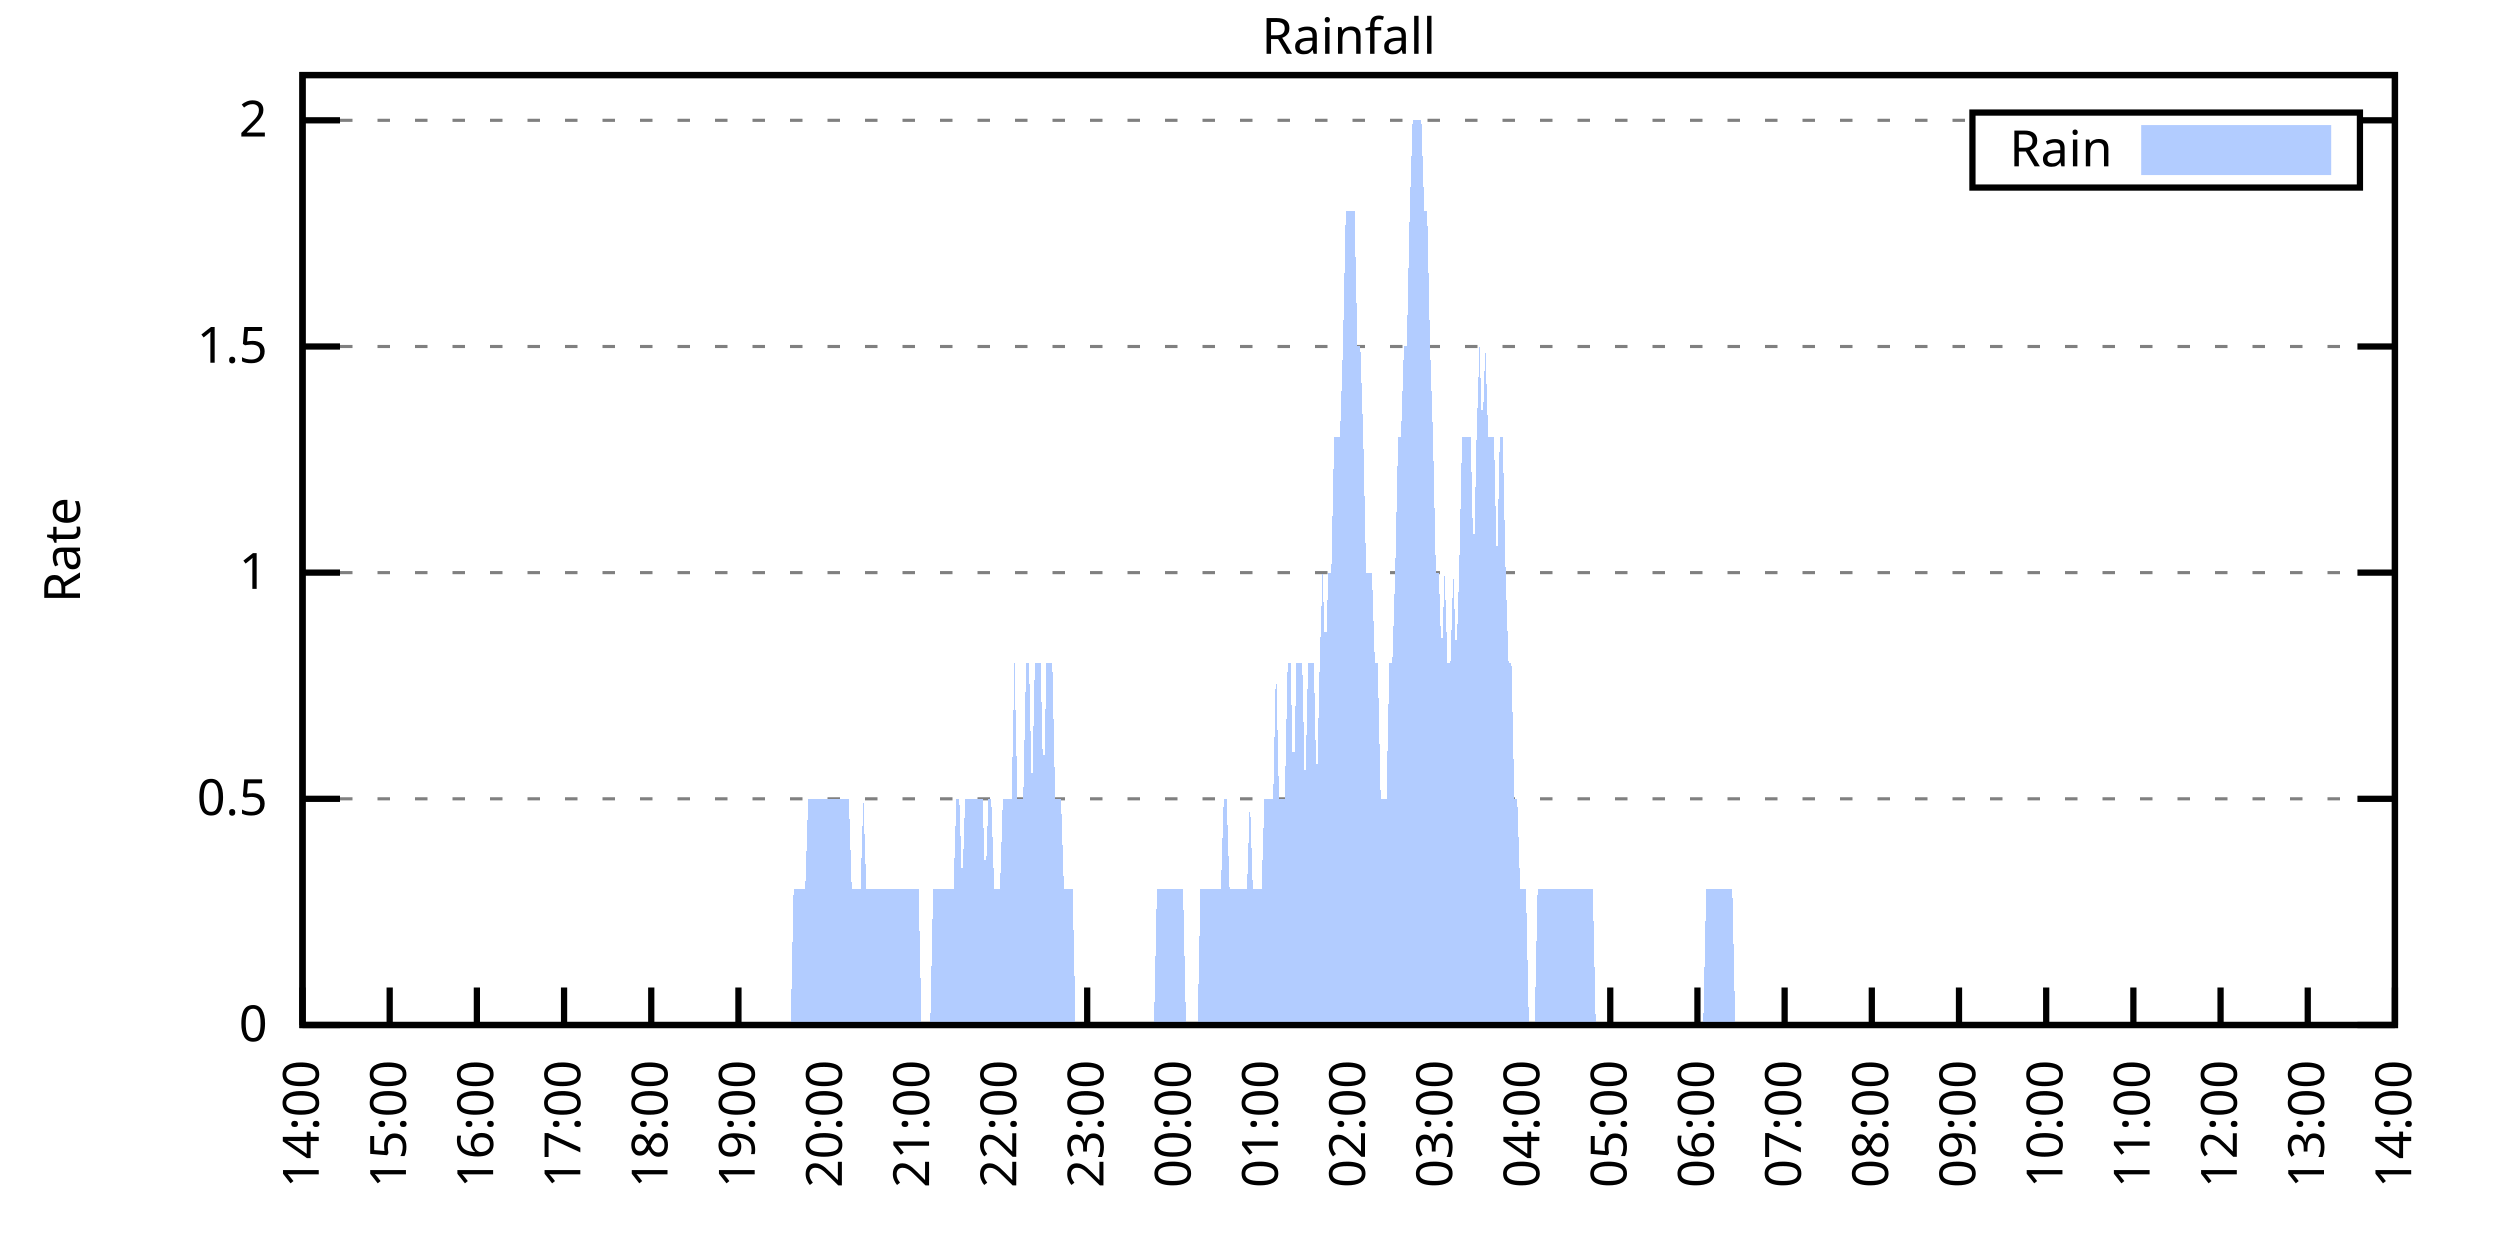
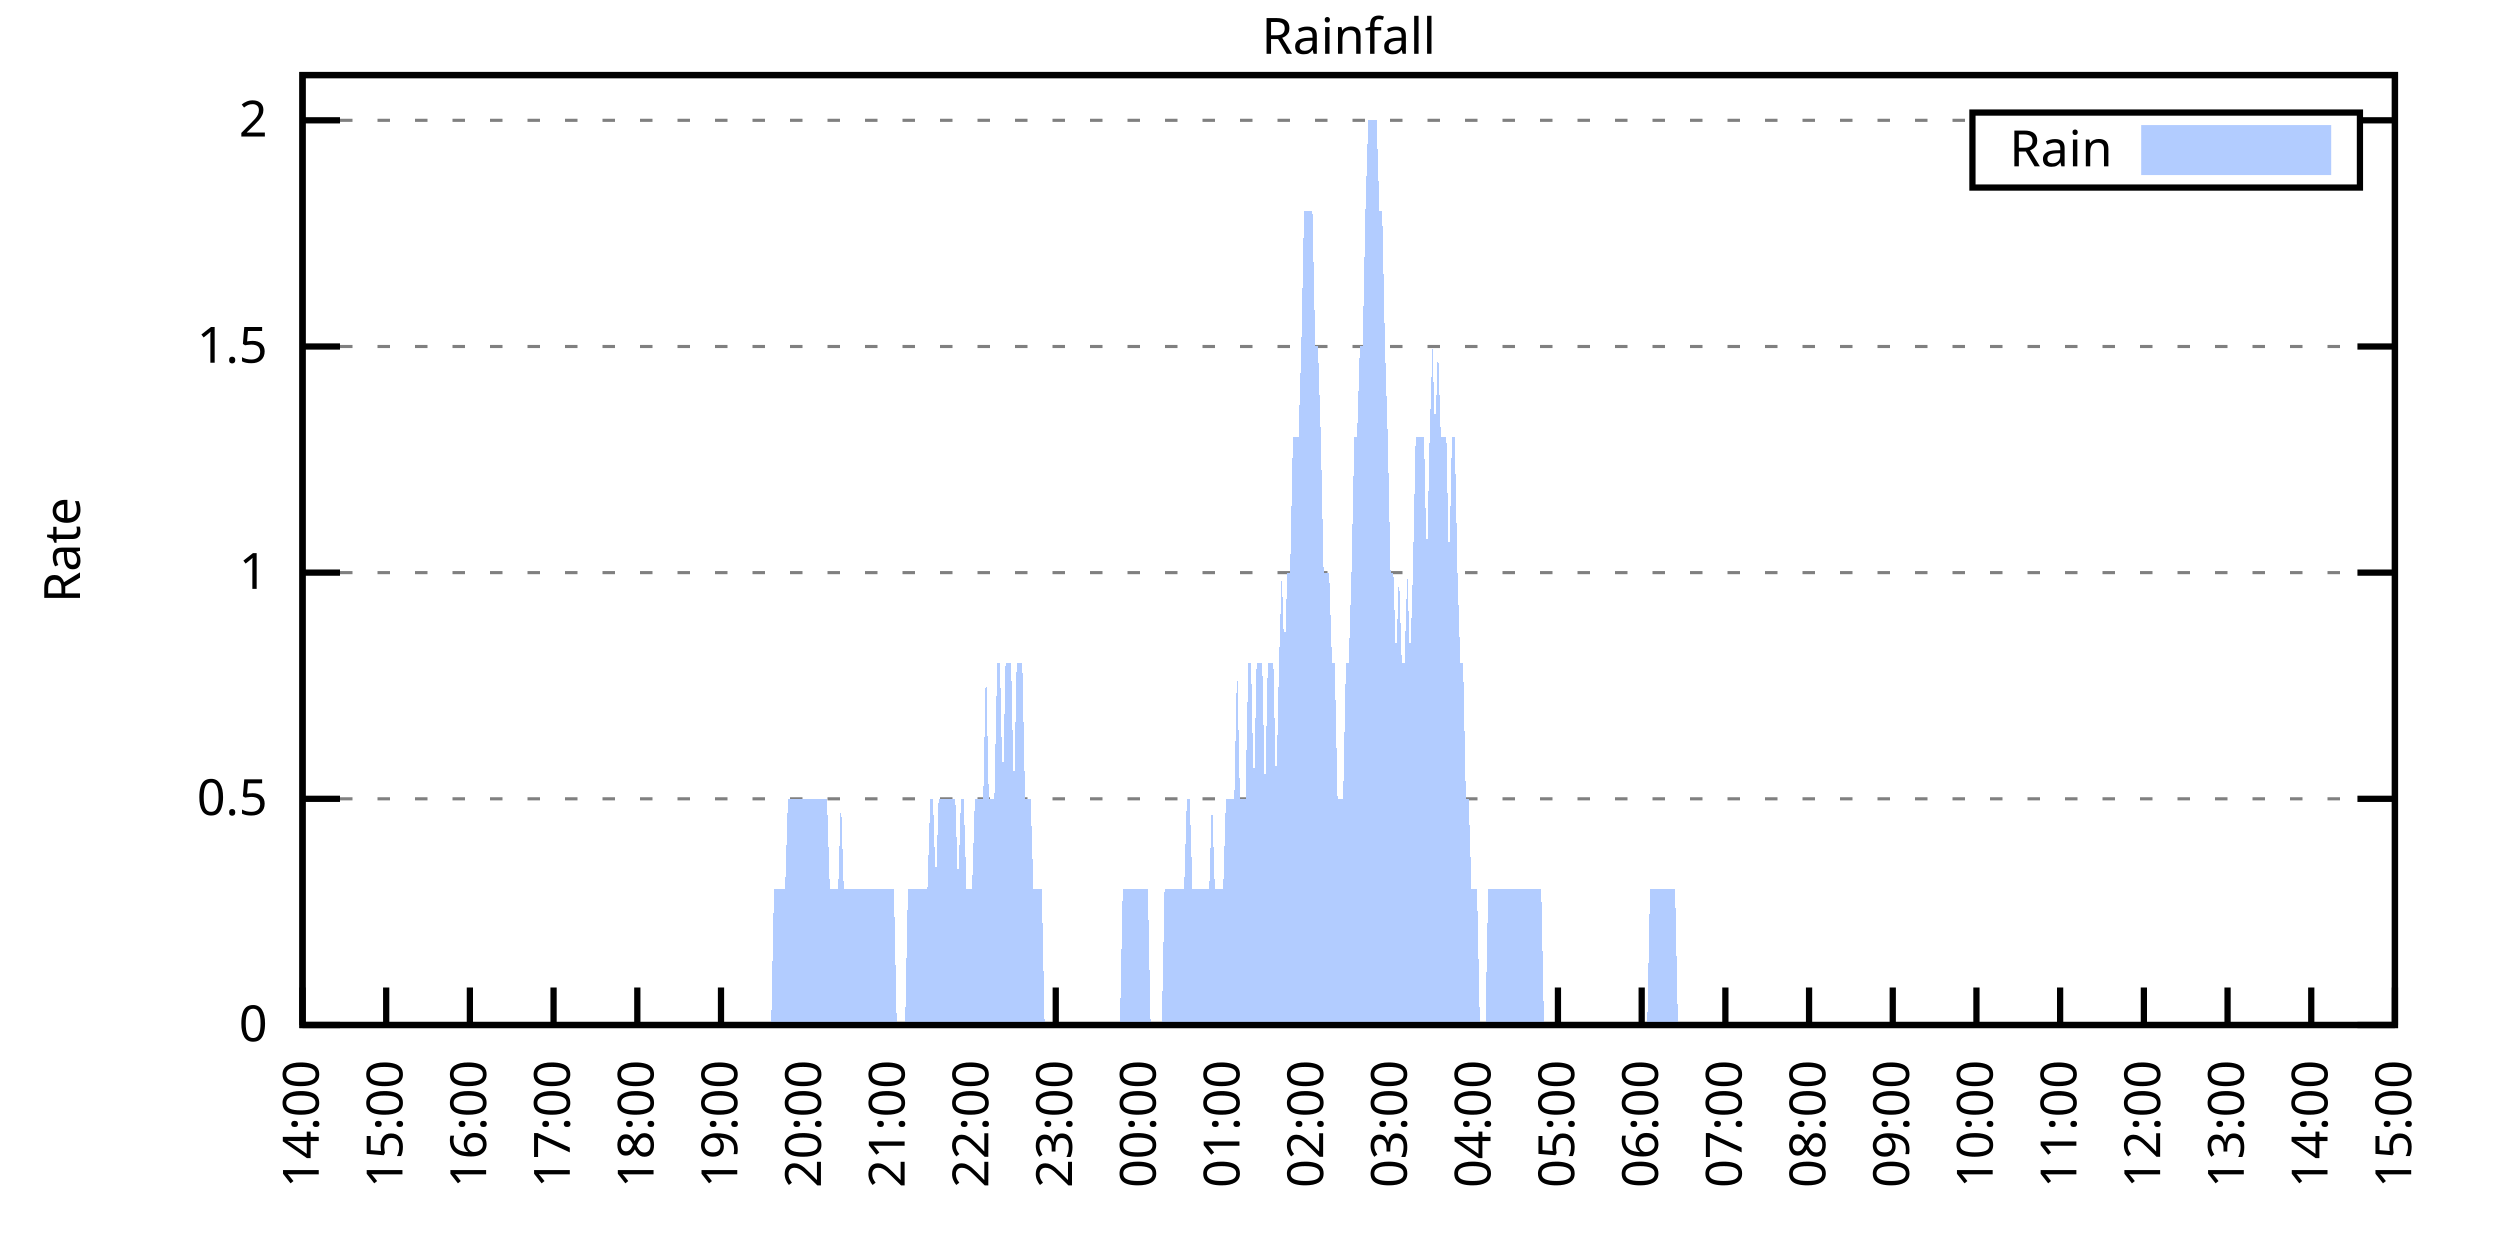
<svg xmlns="http://www.w3.org/2000/svg" xmlns:xlink="http://www.w3.org/1999/xlink" width="400" height="200" viewBox="0 0 400 200">
  <g id="gnuplot_canvas">
    <rect x="0" y="0" width="400" height="200" fill="none" />
    <defs>
      <circle id="gpDot" r="0.5" stroke-width="0.5" stroke="currentColor" />
      <path id="gpPt0" stroke-width="0.333" stroke="currentColor" d="M-1,0 h2 M0,-1 v2" />
      <path id="gpPt1" stroke-width="0.333" stroke="currentColor" d="M-1,-1 L1,1 M1,-1 L-1,1" />
      <path id="gpPt2" stroke-width="0.333" stroke="currentColor" d="M-1,0 L1,0 M0,-1 L0,1 M-1,-1 L1,1 M-1,1 L1,-1" />
      <rect id="gpPt3" stroke-width="0.333" stroke="currentColor" x="-1" y="-1" width="2" height="2" />
      <rect id="gpPt4" stroke-width="0.333" stroke="currentColor" fill="currentColor" x="-1" y="-1" width="2" height="2" />
      <circle id="gpPt5" stroke-width="0.333" stroke="currentColor" cx="0" cy="0" r="1" />
      <use xlink:href="#gpPt5" id="gpPt6" fill="currentColor" stroke="none" />
      <path id="gpPt7" stroke-width="0.333" stroke="currentColor" d="M0,-1.33 L-1.33,0.67 L1.33,0.67 z" />
      <use xlink:href="#gpPt7" id="gpPt8" fill="currentColor" stroke="none" />
      <use xlink:href="#gpPt7" id="gpPt9" stroke="currentColor" transform="rotate(180)" />
      <use xlink:href="#gpPt9" id="gpPt10" fill="currentColor" stroke="none" />
      <use xlink:href="#gpPt3" id="gpPt11" stroke="currentColor" transform="rotate(45)" />
      <use xlink:href="#gpPt11" id="gpPt12" fill="currentColor" stroke="none" />
      <path id="gpPt13" stroke-width="0.333" stroke="currentColor" d="M0,1.330 L1.265,0.411 L0.782,-1.067 L-0.782,-1.076 L-1.265,0.411 z" />
      <use xlink:href="#gpPt13" id="gpPt14" fill="currentColor" stroke="none" />
      <filter id="textbox" filterUnits="objectBoundingBox" x="0" y="0" height="1" width="1">
        <feFlood flood-color="white" flood-opacity="1" result="bgnd" />
        <feComposite in="SourceGraphic" in2="bgnd" operator="atop" />
      </filter>
      <filter id="greybox" filterUnits="objectBoundingBox" x="0" y="0" height="1" width="1">
        <feFlood flood-color="lightgrey" flood-opacity="1" result="grey" />
        <feComposite in="SourceGraphic" in2="grey" operator="atop" />
      </filter>
    </defs>
    <g fill="none" color="white" stroke="currentColor" stroke-width="1.00" stroke-linecap="butt" stroke-linejoin="miter">
</g>
    <g fill="none" color="black" stroke="currentColor" stroke-width="1.00" stroke-linecap="butt" stroke-linejoin="miter">
      <g stroke="none" shape-rendering="crispEdges">
        <polygon fill="rgb(255, 255, 255)" points="48.40,164.00 383.18,164.00 383.18,12.02 48.40,12.02 " />
      </g>
    </g>
    <g fill="none" color="black" stroke="currentColor" stroke-width="1.00" stroke-linecap="butt" stroke-linejoin="miter">
</g>
    <g fill="none" color="black" stroke="black" stroke-width="0.50" stroke-linecap="butt" stroke-linejoin="miter">
</g>
    <g fill="none" color="gray" stroke="currentColor" stroke-width="0.50" stroke-linecap="butt" stroke-linejoin="miter">
      <path stroke="gray" stroke-dasharray="2,4" class="gridline" d="M48.40,164.00 L383.19,164.00  " />
    </g>
    <g fill="none" color="gray" stroke="gray" stroke-width="1.00" stroke-linecap="butt" stroke-linejoin="miter">
</g>
    <g fill="none" color="black" stroke="currentColor" stroke-width="1.00" stroke-linecap="butt" stroke-linejoin="miter">
      <path stroke="black" d="M48.40,164.00 L54.40,164.00 M383.19,164.00 L377.19,164.00  " />
      <g transform="translate(42.80,166.60)" stroke="none" fill="black" font-family="Sans" font-size="8.00" text-anchor="end">
        <text>
          <tspan font-family="Sans"> 0</tspan>
        </text>
      </g>
    </g>
    <g fill="none" color="black" stroke="currentColor" stroke-width="1.00" stroke-linecap="butt" stroke-linejoin="miter">
</g>
    <g fill="none" color="black" stroke="black" stroke-width="0.50" stroke-linecap="butt" stroke-linejoin="miter">
</g>
    <g fill="none" color="gray" stroke="currentColor" stroke-width="0.50" stroke-linecap="butt" stroke-linejoin="miter">
      <path stroke="gray" stroke-dasharray="2,4" class="gridline" d="M48.40,127.81 L383.19,127.81  " />
    </g>
    <g fill="none" color="gray" stroke="gray" stroke-width="1.00" stroke-linecap="butt" stroke-linejoin="miter">
</g>
    <g fill="none" color="black" stroke="currentColor" stroke-width="1.00" stroke-linecap="butt" stroke-linejoin="miter">
      <path stroke="black" d="M48.40,127.81 L54.40,127.81 M383.19,127.81 L377.19,127.81  " />
      <g transform="translate(42.80,130.41)" stroke="none" fill="black" font-family="Sans" font-size="8.00" text-anchor="end">
        <text>
          <tspan font-family="Sans"> 0.5</tspan>
        </text>
      </g>
    </g>
    <g fill="none" color="black" stroke="currentColor" stroke-width="1.00" stroke-linecap="butt" stroke-linejoin="miter">
</g>
    <g fill="none" color="black" stroke="black" stroke-width="0.50" stroke-linecap="butt" stroke-linejoin="miter">
</g>
    <g fill="none" color="gray" stroke="currentColor" stroke-width="0.50" stroke-linecap="butt" stroke-linejoin="miter">
      <path stroke="gray" stroke-dasharray="2,4" class="gridline" d="M48.40,91.62 L383.19,91.62  " />
    </g>
    <g fill="none" color="gray" stroke="gray" stroke-width="1.00" stroke-linecap="butt" stroke-linejoin="miter">
</g>
    <g fill="none" color="black" stroke="currentColor" stroke-width="1.00" stroke-linecap="butt" stroke-linejoin="miter">
      <path stroke="black" d="M48.40,91.62 L54.40,91.62 M383.19,91.62 L377.19,91.62  " />
      <g transform="translate(42.80,94.22)" stroke="none" fill="black" font-family="Sans" font-size="8.00" text-anchor="end">
        <text>
          <tspan font-family="Sans"> 1</tspan>
        </text>
      </g>
    </g>
    <g fill="none" color="black" stroke="currentColor" stroke-width="1.00" stroke-linecap="butt" stroke-linejoin="miter">
</g>
    <g fill="none" color="black" stroke="black" stroke-width="0.50" stroke-linecap="butt" stroke-linejoin="miter">
</g>
    <g fill="none" color="gray" stroke="currentColor" stroke-width="0.50" stroke-linecap="butt" stroke-linejoin="miter">
      <path stroke="gray" stroke-dasharray="2,4" class="gridline" d="M48.40,55.44 L383.19,55.44  " />
    </g>
    <g fill="none" color="gray" stroke="gray" stroke-width="1.00" stroke-linecap="butt" stroke-linejoin="miter">
</g>
    <g fill="none" color="black" stroke="currentColor" stroke-width="1.00" stroke-linecap="butt" stroke-linejoin="miter">
      <path stroke="black" d="M48.40,55.44 L54.40,55.44 M383.19,55.44 L377.19,55.44  " />
      <g transform="translate(42.80,58.04)" stroke="none" fill="black" font-family="Sans" font-size="8.00" text-anchor="end">
        <text>
          <tspan font-family="Sans"> 1.5</tspan>
        </text>
      </g>
    </g>
    <g fill="none" color="black" stroke="currentColor" stroke-width="1.00" stroke-linecap="butt" stroke-linejoin="miter">
</g>
    <g fill="none" color="black" stroke="black" stroke-width="0.50" stroke-linecap="butt" stroke-linejoin="miter">
</g>
    <g fill="none" color="gray" stroke="currentColor" stroke-width="0.50" stroke-linecap="butt" stroke-linejoin="miter">
      <path stroke="gray" stroke-dasharray="2,4" class="gridline" d="M48.40,19.25 L315.59,19.25 M377.59,19.25 L383.19,19.25  " />
    </g>
    <g fill="none" color="gray" stroke="gray" stroke-width="1.00" stroke-linecap="butt" stroke-linejoin="miter">
</g>
    <g fill="none" color="black" stroke="currentColor" stroke-width="1.00" stroke-linecap="butt" stroke-linejoin="miter">
      <path stroke="black" d="M48.40,19.25 L54.40,19.25 M383.19,19.25 L377.19,19.25  " />
      <g transform="translate(42.80,21.85)" stroke="none" fill="black" font-family="Sans" font-size="8.00" text-anchor="end">
        <text>
          <tspan font-family="Sans"> 2</tspan>
        </text>
      </g>
    </g>
    <g fill="none" color="black" stroke="currentColor" stroke-width="1.00" stroke-linecap="butt" stroke-linejoin="miter">
      <path stroke="black" d="M48.40,164.00 L48.40,158.00  " />
      <g transform="translate(51.00,169.60) rotate(270.00)" stroke="none" fill="black" font-family="Sans" font-size="8.00" text-anchor="end">
        <text>
          <tspan font-family="Sans">14:00</tspan>
        </text>
      </g>
    </g>
    <g fill="none" color="black" stroke="currentColor" stroke-width="1.00" stroke-linecap="butt" stroke-linejoin="miter">
-       <path stroke="black" d="M62.35,164.00 L62.35,158.00  " />
-       <g transform="translate(64.95,169.60) rotate(270.00)" stroke="none" fill="black" font-family="Sans" font-size="8.00" text-anchor="end">
+       <path stroke="black" d="M61.79,164.00 L61.79,158.00  " />
+       <g transform="translate(64.39,169.60) rotate(270.00)" stroke="none" fill="black" font-family="Sans" font-size="8.00" text-anchor="end">
        <text>
          <tspan font-family="Sans">15:00</tspan>
        </text>
      </g>
    </g>
    <g fill="none" color="black" stroke="currentColor" stroke-width="1.00" stroke-linecap="butt" stroke-linejoin="miter">
-       <path stroke="black" d="M76.30,164.00 L76.30,158.00  " />
-       <g transform="translate(78.90,169.60) rotate(270.00)" stroke="none" fill="black" font-family="Sans" font-size="8.00" text-anchor="end">
+       <path stroke="black" d="M75.18,164.00 L75.18,158.00  " />
+       <g transform="translate(77.78,169.60) rotate(270.00)" stroke="none" fill="black" font-family="Sans" font-size="8.00" text-anchor="end">
        <text>
          <tspan font-family="Sans">16:00</tspan>
        </text>
      </g>
    </g>
    <g fill="none" color="black" stroke="currentColor" stroke-width="1.00" stroke-linecap="butt" stroke-linejoin="miter">
-       <path stroke="black" d="M90.25,164.00 L90.25,158.00  " />
-       <g transform="translate(92.85,169.60) rotate(270.00)" stroke="none" fill="black" font-family="Sans" font-size="8.00" text-anchor="end">
+       <path stroke="black" d="M88.57,164.00 L88.57,158.00  " />
+       <g transform="translate(91.17,169.60) rotate(270.00)" stroke="none" fill="black" font-family="Sans" font-size="8.00" text-anchor="end">
        <text>
          <tspan font-family="Sans">17:00</tspan>
        </text>
      </g>
    </g>
    <g fill="none" color="black" stroke="currentColor" stroke-width="1.00" stroke-linecap="butt" stroke-linejoin="miter">
-       <path stroke="black" d="M104.20,164.00 L104.20,158.00  " />
-       <g transform="translate(106.80,169.60) rotate(270.00)" stroke="none" fill="black" font-family="Sans" font-size="8.00" text-anchor="end">
+       <path stroke="black" d="M101.97,164.00 L101.97,158.00  " />
+       <g transform="translate(104.57,169.60) rotate(270.00)" stroke="none" fill="black" font-family="Sans" font-size="8.00" text-anchor="end">
        <text>
          <tspan font-family="Sans">18:00</tspan>
        </text>
      </g>
    </g>
    <g fill="none" color="black" stroke="currentColor" stroke-width="1.00" stroke-linecap="butt" stroke-linejoin="miter">
-       <path stroke="black" d="M118.15,164.00 L118.15,158.00  " />
-       <g transform="translate(120.75,169.60) rotate(270.00)" stroke="none" fill="black" font-family="Sans" font-size="8.00" text-anchor="end">
+       <path stroke="black" d="M115.36,164.00 L115.36,158.00  " />
+       <g transform="translate(117.96,169.60) rotate(270.00)" stroke="none" fill="black" font-family="Sans" font-size="8.00" text-anchor="end">
        <text>
          <tspan font-family="Sans">19:00</tspan>
        </text>
      </g>
    </g>
    <g fill="none" color="black" stroke="currentColor" stroke-width="1.00" stroke-linecap="butt" stroke-linejoin="miter">
-       <path stroke="black" d="M132.10,164.00 L132.10,158.00  " />
-       <g transform="translate(134.70,169.60) rotate(270.00)" stroke="none" fill="black" font-family="Sans" font-size="8.00" text-anchor="end">
+       <path stroke="black" d="M128.75,164.00 L128.75,158.00  " />
+       <g transform="translate(131.35,169.60) rotate(270.00)" stroke="none" fill="black" font-family="Sans" font-size="8.00" text-anchor="end">
        <text>
          <tspan font-family="Sans">20:00</tspan>
        </text>
      </g>
    </g>
    <g fill="none" color="black" stroke="currentColor" stroke-width="1.00" stroke-linecap="butt" stroke-linejoin="miter">
-       <path stroke="black" d="M146.05,164.00 L146.05,158.00  " />
-       <g transform="translate(148.65,169.60) rotate(270.00)" stroke="none" fill="black" font-family="Sans" font-size="8.00" text-anchor="end">
+       <path stroke="black" d="M142.14,164.00 L142.14,158.00  " />
+       <g transform="translate(144.74,169.60) rotate(270.00)" stroke="none" fill="black" font-family="Sans" font-size="8.00" text-anchor="end">
        <text>
          <tspan font-family="Sans">21:00</tspan>
        </text>
      </g>
    </g>
    <g fill="none" color="black" stroke="currentColor" stroke-width="1.00" stroke-linecap="butt" stroke-linejoin="miter">
-       <path stroke="black" d="M160.00,164.00 L160.00,158.00  " />
-       <g transform="translate(162.60,169.60) rotate(270.00)" stroke="none" fill="black" font-family="Sans" font-size="8.00" text-anchor="end">
+       <path stroke="black" d="M155.53,164.00 L155.53,158.00  " />
+       <g transform="translate(158.13,169.60) rotate(270.00)" stroke="none" fill="black" font-family="Sans" font-size="8.00" text-anchor="end">
        <text>
          <tspan font-family="Sans">22:00</tspan>
        </text>
      </g>
    </g>
    <g fill="none" color="black" stroke="currentColor" stroke-width="1.00" stroke-linecap="butt" stroke-linejoin="miter">
-       <path stroke="black" d="M173.95,164.00 L173.95,158.00  " />
-       <g transform="translate(176.55,169.60) rotate(270.00)" stroke="none" fill="black" font-family="Sans" font-size="8.00" text-anchor="end">
+       <path stroke="black" d="M168.92,164.00 L168.92,158.00  " />
+       <g transform="translate(171.52,169.60) rotate(270.00)" stroke="none" fill="black" font-family="Sans" font-size="8.00" text-anchor="end">
        <text>
          <tspan font-family="Sans">23:00</tspan>
        </text>
      </g>
    </g>
    <g fill="none" color="black" stroke="currentColor" stroke-width="1.00" stroke-linecap="butt" stroke-linejoin="miter">
-       <path stroke="black" d="M187.90,164.00 L187.90,158.00  " />
-       <g transform="translate(190.50,169.60) rotate(270.00)" stroke="none" fill="black" font-family="Sans" font-size="8.00" text-anchor="end">
+       <path stroke="black" d="M182.32,164.00 L182.32,158.00  " />
+       <g transform="translate(184.92,169.60) rotate(270.00)" stroke="none" fill="black" font-family="Sans" font-size="8.00" text-anchor="end">
        <text>
          <tspan font-family="Sans">00:00</tspan>
        </text>
      </g>
    </g>
    <g fill="none" color="black" stroke="currentColor" stroke-width="1.00" stroke-linecap="butt" stroke-linejoin="miter">
-       <path stroke="black" d="M201.85,164.00 L201.85,158.00  " />
-       <g transform="translate(204.45,169.60) rotate(270.00)" stroke="none" fill="black" font-family="Sans" font-size="8.00" text-anchor="end">
+       <path stroke="black" d="M195.71,164.00 L195.71,158.00  " />
+       <g transform="translate(198.31,169.60) rotate(270.00)" stroke="none" fill="black" font-family="Sans" font-size="8.00" text-anchor="end">
        <text>
          <tspan font-family="Sans">01:00</tspan>
        </text>
      </g>
    </g>
    <g fill="none" color="black" stroke="currentColor" stroke-width="1.00" stroke-linecap="butt" stroke-linejoin="miter">
-       <path stroke="black" d="M215.80,164.00 L215.80,158.00  " />
-       <g transform="translate(218.40,169.60) rotate(270.00)" stroke="none" fill="black" font-family="Sans" font-size="8.00" text-anchor="end">
+       <path stroke="black" d="M209.10,164.00 L209.10,158.00  " />
+       <g transform="translate(211.70,169.60) rotate(270.00)" stroke="none" fill="black" font-family="Sans" font-size="8.00" text-anchor="end">
        <text>
          <tspan font-family="Sans">02:00</tspan>
        </text>
      </g>
    </g>
    <g fill="none" color="black" stroke="currentColor" stroke-width="1.00" stroke-linecap="butt" stroke-linejoin="miter">
-       <path stroke="black" d="M229.74,164.00 L229.74,158.00  " />
-       <g transform="translate(232.34,169.60) rotate(270.00)" stroke="none" fill="black" font-family="Sans" font-size="8.00" text-anchor="end">
+       <path stroke="black" d="M222.49,164.00 L222.49,158.00  " />
+       <g transform="translate(225.09,169.60) rotate(270.00)" stroke="none" fill="black" font-family="Sans" font-size="8.00" text-anchor="end">
        <text>
          <tspan font-family="Sans">03:00</tspan>
        </text>
      </g>
    </g>
    <g fill="none" color="black" stroke="currentColor" stroke-width="1.00" stroke-linecap="butt" stroke-linejoin="miter">
-       <path stroke="black" d="M243.69,164.00 L243.69,158.00  " />
-       <g transform="translate(246.29,169.60) rotate(270.00)" stroke="none" fill="black" font-family="Sans" font-size="8.00" text-anchor="end">
+       <path stroke="black" d="M235.88,164.00 L235.88,158.00  " />
+       <g transform="translate(238.48,169.60) rotate(270.00)" stroke="none" fill="black" font-family="Sans" font-size="8.00" text-anchor="end">
        <text>
          <tspan font-family="Sans">04:00</tspan>
        </text>
      </g>
    </g>
    <g fill="none" color="black" stroke="currentColor" stroke-width="1.00" stroke-linecap="butt" stroke-linejoin="miter">
-       <path stroke="black" d="M257.64,164.00 L257.64,158.00  " />
-       <g transform="translate(260.24,169.60) rotate(270.00)" stroke="none" fill="black" font-family="Sans" font-size="8.00" text-anchor="end">
+       <path stroke="black" d="M249.27,164.00 L249.27,158.00  " />
+       <g transform="translate(251.87,169.60) rotate(270.00)" stroke="none" fill="black" font-family="Sans" font-size="8.00" text-anchor="end">
        <text>
          <tspan font-family="Sans">05:00</tspan>
        </text>
      </g>
    </g>
    <g fill="none" color="black" stroke="currentColor" stroke-width="1.00" stroke-linecap="butt" stroke-linejoin="miter">
-       <path stroke="black" d="M271.59,164.00 L271.59,158.00  " />
-       <g transform="translate(274.19,169.60) rotate(270.00)" stroke="none" fill="black" font-family="Sans" font-size="8.00" text-anchor="end">
+       <path stroke="black" d="M262.67,164.00 L262.67,158.00  " />
+       <g transform="translate(265.27,169.60) rotate(270.00)" stroke="none" fill="black" font-family="Sans" font-size="8.00" text-anchor="end">
        <text>
          <tspan font-family="Sans">06:00</tspan>
        </text>
      </g>
    </g>
    <g fill="none" color="black" stroke="currentColor" stroke-width="1.00" stroke-linecap="butt" stroke-linejoin="miter">
-       <path stroke="black" d="M285.54,164.00 L285.54,158.00  " />
-       <g transform="translate(288.14,169.60) rotate(270.00)" stroke="none" fill="black" font-family="Sans" font-size="8.00" text-anchor="end">
+       <path stroke="black" d="M276.06,164.00 L276.06,158.00  " />
+       <g transform="translate(278.66,169.60) rotate(270.00)" stroke="none" fill="black" font-family="Sans" font-size="8.00" text-anchor="end">
        <text>
          <tspan font-family="Sans">07:00</tspan>
        </text>
      </g>
    </g>
    <g fill="none" color="black" stroke="currentColor" stroke-width="1.00" stroke-linecap="butt" stroke-linejoin="miter">
-       <path stroke="black" d="M299.49,164.00 L299.49,158.00  " />
-       <g transform="translate(302.09,169.60) rotate(270.00)" stroke="none" fill="black" font-family="Sans" font-size="8.00" text-anchor="end">
+       <path stroke="black" d="M289.45,164.00 L289.45,158.00  " />
+       <g transform="translate(292.05,169.60) rotate(270.00)" stroke="none" fill="black" font-family="Sans" font-size="8.00" text-anchor="end">
        <text>
          <tspan font-family="Sans">08:00</tspan>
        </text>
      </g>
    </g>
    <g fill="none" color="black" stroke="currentColor" stroke-width="1.00" stroke-linecap="butt" stroke-linejoin="miter">
-       <path stroke="black" d="M313.44,164.00 L313.44,158.00  " />
-       <g transform="translate(316.04,169.60) rotate(270.00)" stroke="none" fill="black" font-family="Sans" font-size="8.00" text-anchor="end">
+       <path stroke="black" d="M302.84,164.00 L302.84,158.00  " />
+       <g transform="translate(305.44,169.60) rotate(270.00)" stroke="none" fill="black" font-family="Sans" font-size="8.00" text-anchor="end">
        <text>
          <tspan font-family="Sans">09:00</tspan>
        </text>
      </g>
    </g>
    <g fill="none" color="black" stroke="currentColor" stroke-width="1.00" stroke-linecap="butt" stroke-linejoin="miter">
-       <path stroke="black" d="M327.39,164.00 L327.39,158.00  " />
-       <g transform="translate(329.99,169.60) rotate(270.00)" stroke="none" fill="black" font-family="Sans" font-size="8.00" text-anchor="end">
+       <path stroke="black" d="M316.23,164.00 L316.23,158.00  " />
+       <g transform="translate(318.83,169.60) rotate(270.00)" stroke="none" fill="black" font-family="Sans" font-size="8.00" text-anchor="end">
        <text>
          <tspan font-family="Sans">10:00</tspan>
        </text>
      </g>
    </g>
    <g fill="none" color="black" stroke="currentColor" stroke-width="1.00" stroke-linecap="butt" stroke-linejoin="miter">
-       <path stroke="black" d="M341.34,164.00 L341.34,158.00  " />
-       <g transform="translate(343.94,169.60) rotate(270.00)" stroke="none" fill="black" font-family="Sans" font-size="8.00" text-anchor="end">
+       <path stroke="black" d="M329.62,164.00 L329.62,158.00  " />
+       <g transform="translate(332.22,169.60) rotate(270.00)" stroke="none" fill="black" font-family="Sans" font-size="8.00" text-anchor="end">
        <text>
          <tspan font-family="Sans">11:00</tspan>
        </text>
      </g>
    </g>
    <g fill="none" color="black" stroke="currentColor" stroke-width="1.00" stroke-linecap="butt" stroke-linejoin="miter">
-       <path stroke="black" d="M355.29,164.00 L355.29,158.00  " />
-       <g transform="translate(357.89,169.60) rotate(270.00)" stroke="none" fill="black" font-family="Sans" font-size="8.00" text-anchor="end">
+       <path stroke="black" d="M343.02,164.00 L343.02,158.00  " />
+       <g transform="translate(345.62,169.60) rotate(270.00)" stroke="none" fill="black" font-family="Sans" font-size="8.00" text-anchor="end">
        <text>
          <tspan font-family="Sans">12:00</tspan>
        </text>
      </g>
    </g>
    <g fill="none" color="black" stroke="currentColor" stroke-width="1.00" stroke-linecap="butt" stroke-linejoin="miter">
-       <path stroke="black" d="M369.24,164.00 L369.24,158.00  " />
-       <g transform="translate(371.84,169.60) rotate(270.00)" stroke="none" fill="black" font-family="Sans" font-size="8.00" text-anchor="end">
+       <path stroke="black" d="M356.41,164.00 L356.41,158.00  " />
+       <g transform="translate(359.01,169.60) rotate(270.00)" stroke="none" fill="black" font-family="Sans" font-size="8.00" text-anchor="end">
        <text>
          <tspan font-family="Sans">13:00</tspan>
+         </text>
+       </g>
+     </g>
+     <g fill="none" color="black" stroke="currentColor" stroke-width="1.00" stroke-linecap="butt" stroke-linejoin="miter">
+       <path stroke="black" d="M369.80,164.00 L369.80,158.00  " />
+       <g transform="translate(372.40,169.60) rotate(270.00)" stroke="none" fill="black" font-family="Sans" font-size="8.00" text-anchor="end">
+         <text>
+           <tspan font-family="Sans">14:00</tspan>
        </text>
      </g>
    </g>
    <g fill="none" color="black" stroke="currentColor" stroke-width="1.00" stroke-linecap="butt" stroke-linejoin="miter">
      <path stroke="black" d="M383.19,164.00 L383.19,158.00  " />
      <g transform="translate(385.79,169.60) rotate(270.00)" stroke="none" fill="black" font-family="Sans" font-size="8.00" text-anchor="end">
        <text>
-           <tspan font-family="Sans">14:00</tspan>
+           <tspan font-family="Sans">15:00</tspan>
        </text>
      </g>
    </g>
    <g fill="none" color="black" stroke="currentColor" stroke-width="1.00" stroke-linecap="butt" stroke-linejoin="miter">
</g>
    <g fill="none" color="black" stroke="currentColor" stroke-width="1.00" stroke-linecap="butt" stroke-linejoin="miter">
      <path stroke="black" d="M48.40,12.01 L48.40,164.00 L383.19,164.00 L383.19,12.01 L48.40,12.01 Z  " />
    </g>
    <g fill="none" color="black" stroke="currentColor" stroke-width="1.00" stroke-linecap="butt" stroke-linejoin="miter">
</g>
    <g fill="none" color="black" stroke="currentColor" stroke-width="1.00" stroke-linecap="butt" stroke-linejoin="miter">
      <path stroke="black" d="M315.59,30.01 L315.59,18.01 L377.59,18.01 L377.59,30.01 L315.59,30.01 Z  " />
    </g>
    <g id="Rainfall_plot_1">
      <g fill="none" color="white" stroke="black" stroke-width="2.00" stroke-linecap="butt" stroke-linejoin="miter">
</g>
      <g fill="none" color="black" stroke="currentColor" stroke-width="2.00" stroke-linecap="butt" stroke-linejoin="miter">
        <g transform="translate(337.99,26.61)" stroke="none" fill="black" font-family="Sans" font-size="8.00" text-anchor="end">
          <text>
            <tspan font-family="Sans">Rain</tspan>
          </text>
        </g>
      </g>
      <g fill="none" color="black" stroke="currentColor" stroke-width="2.00" stroke-linecap="butt" stroke-linejoin="miter">
        <g stroke="none" shape-rendering="crispEdges">
          <polygon fill="rgb(178, 204, 255)" points="343.59,27.01 371.99,27.01 371.99,21.01 343.59,21.01 " />
        </g>
        <path stroke="rgb(178, 204, 255)" d="M343.59,27.01 L371.99,27.01 L371.99,21.01 L343.59,21.01 L343.59,27.01 Z  " />
      </g>
      <g fill="none" color="black" stroke="currentColor" stroke-width="2.00" stroke-linecap="butt" stroke-linejoin="miter">
        <g stroke="none" shape-rendering="crispEdges">
-           <polygon fill="rgb(178, 204, 255)" points="48.86,164.00 49.33,164.00 49.79,164.00 50.26,164.00 50.72,164.00 51.19,164.00 51.65,164.00 52.12,164.00 52.58,164.00 53.05,164.00 53.51,164.00 53.98,164.00 54.44,164.00 54.91,164.00 55.37,164.00 55.84,164.00 56.30,164.00 56.77,164.00 57.23,164.00 57.70,164.00 58.16,164.00 58.63,164.00 59.09,164.00 59.56,164.00 60.02,164.00 60.49,164.00 60.95,164.00 61.42,164.00 61.88,164.00 62.35,164.00 62.81,164.00 63.28,164.00 63.74,164.00 64.21,164.00 64.67,164.00 65.14,164.00 65.60,164.00 66.07,164.00 66.53,164.00 67.00,164.00 67.46,164.00 67.93,164.00 68.39,164.00 68.86,164.00 69.32,164.00 69.79,164.00 70.25,164.00 70.72,164.00 71.18,164.00 71.65,164.00 72.11,164.00 72.58,164.00 73.04,164.00 73.51,164.00 73.97,164.00 74.44,164.00 74.90,164.00 75.37,164.00 75.83,164.00 76.30,164.00 76.76,164.00 77.23,164.00 77.69,164.00 78.16,164.00 78.62,164.00 79.09,164.00 79.55,164.00 80.02,164.00 80.48,164.00 80.95,164.00 81.41,164.00 81.88,164.00 82.34,164.00 82.81,164.00 83.27,164.00 83.74,164.00 84.20,164.00 84.67,164.00 85.13,164.00 85.60,164.00 86.06,164.00 86.53,164.00 86.99,164.00 87.46,164.00 87.92,164.00 88.39,164.00 88.85,164.00 89.32,164.00 89.78,164.00 90.25,164.00 90.71,164.00 91.18,164.00 91.64,164.00 92.11,164.00 92.57,164.00 93.04,164.00 93.50,164.00 93.97,164.00 94.43,164.00 94.90,164.00 95.36,164.00 95.83,164.00 96.29,164.00 96.76,164.00 97.22,164.00 97.69,164.00 98.15,164.00 98.62,164.00 99.08,164.00 99.55,164.00 100.01,164.00 100.48,164.00 100.94,164.00 101.41,164.00 101.87,164.00 102.34,164.00 102.80,164.00 103.27,164.00 103.73,164.00 104.20,164.00 104.66,164.00 105.13,164.00 105.59,164.00 106.06,164.00 106.52,164.00 106.99,164.00 107.45,164.00 107.92,164.00 108.38,164.00 108.85,164.00 109.31,164.00 109.78,164.00 110.24,164.00 110.71,164.00 111.17,164.00 111.64,164.00 112.10,164.00 112.57,164.00 113.03,164.00 113.50,164.00 113.96,164.00 114.43,164.00 114.89,164.00 115.36,164.00 115.82,164.00 116.29,164.00 116.75,164.00 117.22,164.00 117.68,164.00 118.15,164.00 118.61,164.00 119.08,164.00 119.54,164.00 120.01,164.00 120.47,164.00 120.94,164.00 121.40,164.00 121.87,164.00 122.33,164.00 122.80,164.00 123.26,164.00 123.73,164.00 124.19,164.00 124.66,164.00 125.12,164.00 125.59,164.00 126.05,164.00 126.52,164.00 126.98,142.29 127.45,142.29 127.91,142.29 128.38,142.29 128.84,142.29 129.31,127.81 129.77,127.81 130.24,127.81 130.70,127.81 131.17,127.81 131.63,127.81 132.10,127.81 132.56,127.81 133.03,127.81 133.49,127.81 133.96,127.81 134.42,127.81 134.89,127.81 135.35,127.81 135.82,127.81 136.28,142.29 136.75,142.29 137.21,142.29 137.68,142.29 138.14,127.81 138.61,142.29 139.07,142.29 139.54,142.29 140.00,142.29 140.47,142.29 140.93,142.29 141.40,142.29 141.86,142.29 142.33,142.29 142.79,142.29 143.26,142.29 143.72,142.29 144.19,142.29 144.65,142.29 145.12,142.29 145.58,142.29 146.05,142.29 146.51,142.29 146.98,142.29 147.44,164.00 147.91,164.00 148.37,164.00 148.84,164.00 149.30,142.29 149.77,142.29 150.23,142.29 150.70,142.29 151.16,142.29 151.63,142.29 152.09,142.29 152.56,142.29 153.02,127.81 153.49,127.81 153.95,142.29 154.42,127.81 154.88,127.81 155.35,127.81 155.81,127.81 156.28,127.81 156.74,127.81 157.21,127.81 157.67,142.29 158.14,127.81 158.60,127.81 159.07,142.29 159.53,142.29 160.00,142.29 160.46,127.81 160.93,127.81 161.39,127.81 161.86,127.81 162.32,106.10 162.79,127.81 163.25,127.81 163.72,127.81 164.18,106.10 164.65,106.10 165.11,127.81 165.58,106.10 166.04,106.10 166.51,106.10 166.97,127.81 167.44,106.10 167.90,106.10 168.37,106.10 168.83,127.81 169.30,127.81 169.76,127.81 170.23,142.29 170.69,142.29 171.16,142.29 171.62,142.29 172.09,164.00 172.55,164.00 173.02,164.00 173.48,164.00 173.95,164.00 174.41,164.00 174.88,164.00 175.34,164.00 175.81,164.00 176.27,164.00 176.74,164.00 177.20,164.00 177.67,164.00 178.13,164.00 178.60,164.00 179.06,164.00 179.53,164.00 179.99,164.00 180.46,164.00 180.92,164.00 181.39,164.00 181.85,164.00 182.32,164.00 182.78,164.00 183.25,164.00 183.71,164.00 184.18,164.00 184.64,164.00 185.11,142.29 185.57,142.29 186.04,142.29 186.50,142.29 186.97,142.29 187.43,142.29 187.90,142.29 188.36,142.29 188.83,142.29 189.29,142.29 189.76,164.00 190.22,164.00 190.69,164.00 191.15,164.00 191.62,164.00 192.08,142.29 192.55,142.29 193.01,142.29 193.48,142.29 193.94,142.29 194.41,142.29 194.87,142.29 195.34,142.29 195.80,127.81 196.27,127.81 196.73,142.29 197.20,142.29 197.66,142.29 198.13,142.29 198.59,142.29 199.06,142.29 199.52,142.29 199.99,127.81 200.45,142.29 200.92,142.29 201.38,142.29 201.85,142.29 202.31,127.81 202.78,127.81 203.24,127.81 203.71,127.81 204.17,106.10 204.64,127.81 205.10,127.81 205.57,127.81 206.03,106.10 206.50,106.10 206.96,127.81 207.43,106.10 207.89,106.10 208.36,106.10 208.82,127.81 209.29,106.10 209.75,106.10 210.22,106.10 210.68,127.81 211.15,106.10 211.61,91.62 212.08,106.10 212.54,91.62 213.01,91.62 213.47,69.91 213.94,69.91 214.40,69.91 214.87,55.44 215.33,33.72 215.80,33.72 216.26,33.72 216.72,33.72 217.19,55.44 217.65,55.44 218.12,69.91 218.58,91.62 219.05,91.62 219.51,91.62 219.98,106.10 220.44,106.10 220.91,127.81 221.37,127.81 221.84,127.81 222.30,106.10 222.77,106.10 223.23,91.62 223.70,69.91 224.16,69.91 224.63,55.44 225.09,55.44 225.56,33.72 226.02,19.25 226.49,19.25 226.95,19.25 227.42,19.25 227.88,33.72 228.35,33.72 228.81,55.44 229.28,69.91 229.74,91.62 230.21,91.62 230.67,106.10 231.14,91.62 231.60,106.10 232.07,106.10 232.53,91.62 233.00,106.10 233.46,91.62 233.93,69.91 234.39,69.91 234.86,69.91 235.32,69.91 235.79,91.62 236.25,69.91 236.72,55.44 237.18,69.91 237.65,55.44 238.11,69.91 238.58,69.91 239.04,69.91 239.51,91.62 239.97,69.91 240.44,69.91 240.90,91.62 241.37,106.10 241.83,106.10 242.30,127.81 242.76,127.81 243.23,142.29 243.69,142.29 244.16,142.29 244.62,164.00 245.09,164.00 245.55,164.00 246.02,142.29 246.48,142.29 246.95,142.29 247.41,142.29 247.88,142.29 248.34,142.29 248.81,142.29 249.27,142.29 249.74,142.29 250.20,142.29 250.67,142.29 251.13,142.29 251.60,142.29 252.06,142.29 252.53,142.29 252.99,142.29 253.46,142.29 253.92,142.29 254.39,142.29 254.85,142.29 255.32,164.00 255.78,164.00 256.25,164.00 256.71,164.00 257.18,164.00 257.64,164.00 258.11,164.00 258.57,164.00 259.04,164.00 259.50,164.00 259.97,164.00 260.43,164.00 260.90,164.00 261.36,164.00 261.83,164.00 262.29,164.00 262.76,164.00 263.22,164.00 263.69,164.00 264.15,164.00 264.62,164.00 265.08,164.00 265.55,164.00 266.01,164.00 266.48,164.00 266.94,164.00 267.41,164.00 267.87,164.00 268.34,164.00 268.80,164.00 269.27,164.00 269.73,164.00 270.20,164.00 270.66,164.00 271.13,164.00 271.59,164.00 272.06,164.00 272.52,164.00 272.99,142.29 273.45,142.29 273.92,142.29 274.38,142.29 274.85,142.29 275.31,142.29 275.78,142.29 276.24,142.29 276.71,142.29 277.17,142.29 277.64,164.00 278.10,164.00 278.57,164.00 279.03,164.00 279.50,164.00 279.96,164.00 280.43,164.00 280.89,164.00 281.36,164.00 281.82,164.00 282.29,164.00 282.75,164.00 283.22,164.00 283.68,164.00 284.15,164.00 284.61,164.00 285.08,164.00 285.54,164.00 286.01,164.00 286.47,164.00 286.94,164.00 287.40,164.00 287.87,164.00 288.33,164.00 288.80,164.00 289.26,164.00 289.73,164.00 290.19,164.00 290.66,164.00 291.12,164.00 291.59,164.00 292.05,164.00 292.52,164.00 292.98,164.00 293.45,164.00 293.91,164.00 294.38,164.00 294.84,164.00 295.31,164.00 295.77,164.00 296.24,164.00 296.70,164.00 297.17,164.00 297.63,164.00 298.10,164.00 298.56,164.00 299.03,164.00 299.49,164.00 299.96,164.00 300.42,164.00 300.89,164.00 301.35,164.00 301.82,164.00 302.28,164.00 302.75,164.00 303.21,164.00 303.68,164.00 304.14,164.00 304.61,164.00 305.07,164.00 305.54,164.00 306.00,164.00 306.47,164.00 306.93,164.00 307.40,164.00 307.86,164.00 308.33,164.00 308.79,164.00 309.26,164.00 309.72,164.00 310.19,164.00 310.65,164.00 311.12,164.00 311.58,164.00 312.05,164.00 312.51,164.00 312.98,164.00 313.44,164.00 313.91,164.00 314.37,164.00 314.84,164.00 315.30,164.00 315.77,164.00 316.23,164.00 316.70,164.00 317.16,164.00 317.63,164.00 318.09,164.00 318.56,164.00 319.02,164.00 319.49,164.00 319.95,164.00 320.42,164.00 320.88,164.00 321.35,164.00 321.81,164.00 322.28,164.00 322.74,164.00 323.21,164.00 323.67,164.00 324.14,164.00 324.60,164.00 325.07,164.00 325.53,164.00 326.00,164.00 326.46,164.00 326.93,164.00 327.39,164.00 327.86,164.00 328.32,164.00 328.79,164.00 329.25,164.00 329.72,164.00 330.18,164.00 330.65,164.00 331.11,164.00 331.58,164.00 332.04,164.00 332.51,164.00 332.97,164.00 333.44,164.00 333.90,164.00 334.37,164.00 334.83,164.00 335.30,164.00 335.76,164.00 336.23,164.00 336.69,164.00 337.16,164.00 337.62,164.00 338.09,164.00 338.55,164.00 339.02,164.00 339.48,164.00 339.95,164.00 340.41,164.00 340.88,164.00 341.34,164.00 341.81,164.00 342.27,164.00 342.74,164.00 343.20,164.00 343.67,164.00 344.13,164.00 344.60,164.00 345.06,164.00 345.53,164.00 345.99,164.00 346.46,164.00 346.92,164.00 347.39,164.00 347.85,164.00 348.32,164.00 348.78,164.00 349.25,164.00 349.71,164.00 350.18,164.00 350.64,164.00 351.11,164.00 351.57,164.00 352.04,164.00 352.50,164.00 352.97,164.00 353.43,164.00 353.90,164.00 354.36,164.00 354.83,164.00 355.29,164.00 355.76,164.00 356.22,164.00 356.69,164.00 357.15,164.00 357.62,164.00 358.08,164.00 358.55,164.00 359.01,164.00 359.48,164.00 359.94,164.00 360.41,164.00 360.87,164.00 361.34,164.00 361.80,164.00 362.27,164.00 362.73,164.00 363.20,164.00 363.66,164.00 364.13,164.00 364.59,164.00 365.06,164.00 365.52,164.00 365.99,164.00 366.45,164.00 366.92,164.00 367.38,164.00 367.85,164.00 368.31,164.00 368.78,164.00 369.24,164.00 369.71,164.00 370.17,164.00 370.64,164.00 371.10,164.00 371.57,164.00 372.03,164.00 372.50,164.00 372.96,164.00 373.43,164.00 373.89,164.00 374.36,164.00 374.82,164.00 375.29,164.00 375.75,164.00 376.22,164.00 376.68,164.00 377.15,164.00 377.61,164.00 378.08,164.00 378.54,164.00 379.01,164.00 379.47,164.00 379.94,164.00 380.40,164.00 380.87,164.00 381.33,164.00 381.80,164.00 382.26,164.00 382.73,164.00 383.19,164.00 383.19,164.00 48.86,164.00 " />
+           <polygon fill="rgb(178, 204, 255)" points="51.97,164.00 52.42,164.00 52.86,164.00 53.31,164.00 53.76,164.00 54.20,164.00 54.65,164.00 55.10,164.00 55.54,164.00 55.99,164.00 56.43,164.00 56.88,164.00 57.33,164.00 57.77,164.00 58.22,164.00 58.67,164.00 59.11,164.00 59.56,164.00 60.01,164.00 60.45,164.00 60.90,164.00 61.35,164.00 61.79,164.00 62.24,164.00 62.68,164.00 63.13,164.00 63.58,164.00 64.02,164.00 64.47,164.00 64.92,164.00 65.36,164.00 65.81,164.00 66.26,164.00 66.70,164.00 67.15,164.00 67.59,164.00 68.04,164.00 68.49,164.00 68.93,164.00 69.38,164.00 69.83,164.00 70.27,164.00 70.72,164.00 71.17,164.00 71.61,164.00 72.06,164.00 72.50,164.00 72.95,164.00 73.40,164.00 73.84,164.00 74.29,164.00 74.74,164.00 75.18,164.00 75.63,164.00 76.08,164.00 76.52,164.00 76.97,164.00 77.42,164.00 77.86,164.00 78.31,164.00 78.75,164.00 79.20,164.00 79.65,164.00 80.09,164.00 80.54,164.00 80.99,164.00 81.43,164.00 81.88,164.00 82.33,164.00 82.77,164.00 83.22,164.00 83.66,164.00 84.11,164.00 84.56,164.00 85.00,164.00 85.45,164.00 85.90,164.00 86.34,164.00 86.79,164.00 87.24,164.00 87.68,164.00 88.13,164.00 88.57,164.00 89.02,164.00 89.47,164.00 89.91,164.00 90.36,164.00 90.81,164.00 91.25,164.00 91.70,164.00 92.15,164.00 92.59,164.00 93.04,164.00 93.49,164.00 93.93,164.00 94.38,164.00 94.82,164.00 95.27,164.00 95.72,164.00 96.16,164.00 96.61,164.00 97.06,164.00 97.50,164.00 97.95,164.00 98.40,164.00 98.84,164.00 99.29,164.00 99.73,164.00 100.18,164.00 100.63,164.00 101.07,164.00 101.52,164.00 101.97,164.00 102.41,164.00 102.86,164.00 103.31,164.00 103.75,164.00 104.20,164.00 104.64,164.00 105.09,164.00 105.54,164.00 105.98,164.00 106.43,164.00 106.88,164.00 107.32,164.00 107.77,164.00 108.22,164.00 108.66,164.00 109.11,164.00 109.55,164.00 110.00,164.00 110.45,164.00 110.89,164.00 111.34,164.00 111.79,164.00 112.23,164.00 112.68,164.00 113.13,164.00 113.57,164.00 114.02,164.00 114.47,164.00 114.91,164.00 115.36,164.00 115.80,164.00 116.25,164.00 116.70,164.00 117.14,164.00 117.59,164.00 118.04,164.00 118.48,164.00 118.93,164.00 119.38,164.00 119.82,164.00 120.27,164.00 120.71,164.00 121.16,164.00 121.61,164.00 122.05,164.00 122.50,164.00 122.95,164.00 123.39,164.00 123.84,142.29 124.29,142.29 124.73,142.29 125.18,142.29 125.62,142.29 126.07,127.81 126.52,127.81 126.96,127.81 127.41,127.81 127.86,127.81 128.30,127.81 128.75,127.81 129.20,127.81 129.64,127.81 130.09,127.81 130.54,127.81 130.98,127.81 131.43,127.81 131.87,127.81 132.32,127.81 132.77,142.29 133.21,142.29 133.66,142.29 134.11,142.29 134.55,127.81 135.00,142.29 135.45,142.29 135.89,142.29 136.34,142.29 136.78,142.29 137.23,142.29 137.68,142.29 138.12,142.29 138.57,142.29 139.02,142.29 139.46,142.29 139.91,142.29 140.36,142.29 140.80,142.29 141.25,142.29 141.69,142.29 142.14,142.29 142.59,142.29 143.03,142.29 143.48,164.00 143.93,164.00 144.37,164.00 144.82,164.00 145.27,142.29 145.71,142.29 146.16,142.29 146.61,142.29 147.05,142.29 147.50,142.29 147.94,142.29 148.39,142.29 148.84,127.81 149.28,127.81 149.73,142.29 150.18,127.81 150.62,127.81 151.07,127.81 151.52,127.81 151.96,127.81 152.41,127.81 152.85,127.81 153.30,142.29 153.75,127.81 154.19,127.81 154.64,142.29 155.09,142.29 155.53,142.29 155.98,127.81 156.43,127.81 156.87,127.81 157.32,127.81 157.76,106.10 158.21,127.81 158.66,127.81 159.10,127.81 159.55,106.10 160.00,106.10 160.44,127.81 160.89,106.10 161.34,106.10 161.78,106.10 162.23,127.81 162.67,106.10 163.12,106.10 163.57,106.10 164.01,127.81 164.46,127.81 164.91,127.81 165.35,142.29 165.80,142.29 166.25,142.29 166.69,142.29 167.14,164.00 167.59,164.00 168.03,164.00 168.48,164.00 168.92,164.00 169.37,164.00 169.82,164.00 170.26,164.00 170.71,164.00 171.16,164.00 171.60,164.00 172.05,164.00 172.50,164.00 172.94,164.00 173.39,164.00 173.83,164.00 174.28,164.00 174.73,164.00 175.17,164.00 175.62,164.00 176.07,164.00 176.51,164.00 176.96,164.00 177.41,164.00 177.85,164.00 178.30,164.00 178.74,164.00 179.19,164.00 179.64,142.29 180.08,142.29 180.53,142.29 180.98,142.29 181.42,142.29 181.87,142.29 182.32,142.29 182.76,142.29 183.21,142.29 183.66,142.29 184.10,164.00 184.55,164.00 184.99,164.00 185.44,164.00 185.89,164.00 186.33,142.29 186.78,142.29 187.23,142.29 187.67,142.29 188.12,142.29 188.57,142.29 189.01,142.29 189.46,142.29 189.90,127.81 190.35,127.81 190.80,142.29 191.24,142.29 191.69,142.29 192.14,142.29 192.58,142.29 193.03,142.29 193.48,142.29 193.92,127.81 194.37,142.29 194.81,142.29 195.26,142.29 195.71,142.29 196.15,127.81 196.60,127.81 197.05,127.81 197.49,127.81 197.94,106.10 198.39,127.81 198.83,127.81 199.28,127.81 199.73,106.10 200.17,106.10 200.62,127.81 201.06,106.10 201.51,106.10 201.96,106.10 202.40,127.81 202.85,106.10 203.30,106.10 203.74,106.10 204.19,127.81 204.64,106.10 205.08,91.62 205.53,106.10 205.97,91.62 206.42,91.62 206.87,69.91 207.31,69.91 207.76,69.91 208.21,55.44 208.65,33.72 209.10,33.72 209.55,33.72 209.99,33.72 210.44,55.44 210.88,55.44 211.33,69.91 211.78,91.62 212.22,91.62 212.67,91.62 213.12,106.10 213.56,106.10 214.01,127.81 214.46,127.81 214.90,127.81 215.35,106.10 215.80,106.10 216.24,91.62 216.69,69.91 217.13,69.91 217.58,55.44 218.03,55.44 218.47,33.72 218.92,19.25 219.37,19.25 219.81,19.25 220.26,19.25 220.71,33.72 221.15,33.72 221.60,55.44 222.04,69.91 222.49,91.62 222.94,91.62 223.38,106.10 223.83,91.62 224.28,106.10 224.72,106.10 225.17,91.62 225.62,106.10 226.06,91.62 226.51,69.91 226.95,69.91 227.40,69.91 227.85,69.91 228.29,91.62 228.74,69.91 229.19,55.44 229.63,69.91 230.08,55.44 230.53,69.91 230.97,69.91 231.42,69.91 231.86,91.62 232.31,69.91 232.76,69.91 233.20,91.62 233.65,106.10 234.10,106.10 234.54,127.81 234.99,127.81 235.44,142.29 235.88,142.29 236.33,142.29 236.78,164.00 237.22,164.00 237.67,164.00 238.11,142.29 238.56,142.29 239.01,142.29 239.45,142.29 239.90,142.29 240.35,142.29 240.79,142.29 241.24,142.29 241.69,142.29 242.13,142.29 242.58,142.29 243.02,142.29 243.47,142.29 243.92,142.29 244.36,142.29 244.81,142.29 245.26,142.29 245.70,142.29 246.15,142.29 246.60,142.29 247.04,164.00 247.49,164.00 247.93,164.00 248.38,164.00 248.83,164.00 249.27,164.00 249.72,164.00 250.17,164.00 250.61,164.00 251.06,164.00 251.51,164.00 251.95,164.00 252.40,164.00 252.85,164.00 253.29,164.00 253.74,164.00 254.18,164.00 254.63,164.00 255.08,164.00 255.52,164.00 255.97,164.00 256.42,164.00 256.86,164.00 257.31,164.00 257.76,164.00 258.20,164.00 258.65,164.00 259.09,164.00 259.54,164.00 259.99,164.00 260.43,164.00 260.88,164.00 261.33,164.00 261.77,164.00 262.22,164.00 262.67,164.00 263.11,164.00 263.56,164.00 264.00,142.29 264.45,142.29 264.90,142.29 265.34,142.29 265.79,142.29 266.24,142.29 266.68,142.29 267.13,142.29 267.58,142.29 268.02,142.29 268.47,164.00 268.92,164.00 269.36,164.00 269.81,164.00 270.25,164.00 270.70,164.00 271.15,164.00 271.59,164.00 272.04,164.00 272.49,164.00 272.93,164.00 273.38,164.00 273.83,164.00 274.27,164.00 274.72,164.00 275.16,164.00 275.61,164.00 276.06,164.00 276.50,164.00 276.95,164.00 277.40,164.00 277.84,164.00 278.29,164.00 278.74,164.00 279.18,164.00 279.63,164.00 280.07,164.00 280.52,164.00 280.97,164.00 281.41,164.00 281.86,164.00 282.31,164.00 282.75,164.00 283.20,164.00 283.65,164.00 284.09,164.00 284.54,164.00 284.98,164.00 285.43,164.00 285.88,164.00 286.32,164.00 286.77,164.00 287.22,164.00 287.66,164.00 288.11,164.00 288.56,164.00 289.00,164.00 289.45,164.00 289.90,164.00 290.34,164.00 290.79,164.00 291.23,164.00 291.68,164.00 292.13,164.00 292.57,164.00 293.02,164.00 293.47,164.00 293.91,164.00 294.36,164.00 294.81,164.00 295.25,164.00 295.70,164.00 296.14,164.00 296.59,164.00 297.04,164.00 297.48,164.00 297.93,164.00 298.38,164.00 298.82,164.00 299.27,164.00 299.72,164.00 300.16,164.00 300.61,164.00 301.05,164.00 301.50,164.00 301.95,164.00 302.39,164.00 302.84,164.00 303.29,164.00 303.73,164.00 304.18,164.00 304.63,164.00 305.07,164.00 305.52,164.00 305.97,164.00 306.41,164.00 306.86,164.00 307.30,164.00 307.75,164.00 308.20,164.00 308.64,164.00 309.09,164.00 309.54,164.00 309.98,164.00 310.43,164.00 310.88,164.00 311.32,164.00 311.77,164.00 312.21,164.00 312.66,164.00 313.11,164.00 313.55,164.00 314.00,164.00 314.45,164.00 314.89,164.00 315.34,164.00 315.79,164.00 316.23,164.00 316.68,164.00 317.12,164.00 317.57,164.00 318.02,164.00 318.46,164.00 318.91,164.00 319.36,164.00 319.80,164.00 320.25,164.00 320.70,164.00 321.14,164.00 321.59,164.00 322.04,164.00 322.48,164.00 322.93,164.00 323.37,164.00 323.82,164.00 324.27,164.00 324.71,164.00 325.16,164.00 325.61,164.00 326.05,164.00 326.50,164.00 326.95,164.00 327.39,164.00 327.84,164.00 328.28,164.00 328.73,164.00 329.18,164.00 329.62,164.00 330.07,164.00 330.52,164.00 330.96,164.00 331.41,164.00 331.86,164.00 332.30,164.00 332.75,164.00 333.19,164.00 333.64,164.00 334.09,164.00 334.53,164.00 334.98,164.00 335.43,164.00 335.87,164.00 336.32,164.00 336.77,164.00 337.21,164.00 337.66,164.00 338.10,164.00 338.55,164.00 339.00,164.00 339.44,164.00 339.89,164.00 340.34,164.00 340.78,164.00 341.23,164.00 341.68,164.00 342.12,164.00 342.57,164.00 343.02,164.00 343.46,164.00 343.91,164.00 344.35,164.00 344.80,164.00 345.25,164.00 345.69,164.00 346.14,164.00 346.59,164.00 347.03,164.00 347.48,164.00 347.93,164.00 348.37,164.00 348.82,164.00 349.26,164.00 349.71,164.00 350.16,164.00 350.60,164.00 351.05,164.00 351.50,164.00 351.94,164.00 352.39,164.00 352.84,164.00 353.28,164.00 353.73,164.00 354.17,164.00 354.62,164.00 355.07,164.00 355.51,164.00 355.96,164.00 356.41,164.00 356.85,164.00 357.30,164.00 357.75,164.00 358.19,164.00 358.64,164.00 359.09,164.00 359.53,164.00 359.98,164.00 360.42,164.00 360.87,164.00 361.32,164.00 361.76,164.00 362.21,164.00 362.66,164.00 363.10,164.00 363.55,164.00 364.00,164.00 364.44,164.00 364.89,164.00 365.33,164.00 365.78,164.00 366.23,164.00 366.67,164.00 367.12,164.00 367.57,164.00 368.01,164.00 368.46,164.00 368.91,164.00 369.35,164.00 369.80,164.00 370.24,164.00 370.69,164.00 371.14,164.00 371.58,164.00 372.03,164.00 372.48,164.00 372.92,164.00 372.92,164.00 51.97,164.00 " />
        </g>
      </g>
    </g>
    <g fill="none" color="black" stroke="currentColor" stroke-width="2.00" stroke-linecap="butt" stroke-linejoin="miter">
</g>
    <g fill="none" color="black" stroke="black" stroke-width="1.00" stroke-linecap="butt" stroke-linejoin="miter">
</g>
    <g fill="none" color="black" stroke="currentColor" stroke-width="1.00" stroke-linecap="butt" stroke-linejoin="miter">
      <path stroke="black" d="M48.40,12.01 L48.40,164.00 L383.19,164.00 L383.19,12.01 L48.40,12.01 Z  " />
      <g transform="translate(12.80,88.01) rotate(270.00)" stroke="none" fill="black" font-family="Sans" font-size="8.00" text-anchor="middle">
        <text>
          <tspan font-family="Sans">Rate</tspan>
        </text>
      </g>
    </g>
    <g fill="none" color="black" stroke="currentColor" stroke-width="1.00" stroke-linecap="butt" stroke-linejoin="miter">
</g>
    <g fill="none" color="black" stroke="currentColor" stroke-width="1.00" stroke-linecap="butt" stroke-linejoin="miter">
      <g transform="translate(215.79,8.61)" stroke="none" fill="black" font-family="Sans" font-size="8.00" text-anchor="middle">
        <text>
          <tspan font-family="Sans">Rainfall</tspan>
        </text>
      </g>
    </g>
    <g fill="none" color="black" stroke="currentColor" stroke-width="1.00" stroke-linecap="butt" stroke-linejoin="miter">
</g>
  </g>
</svg>
